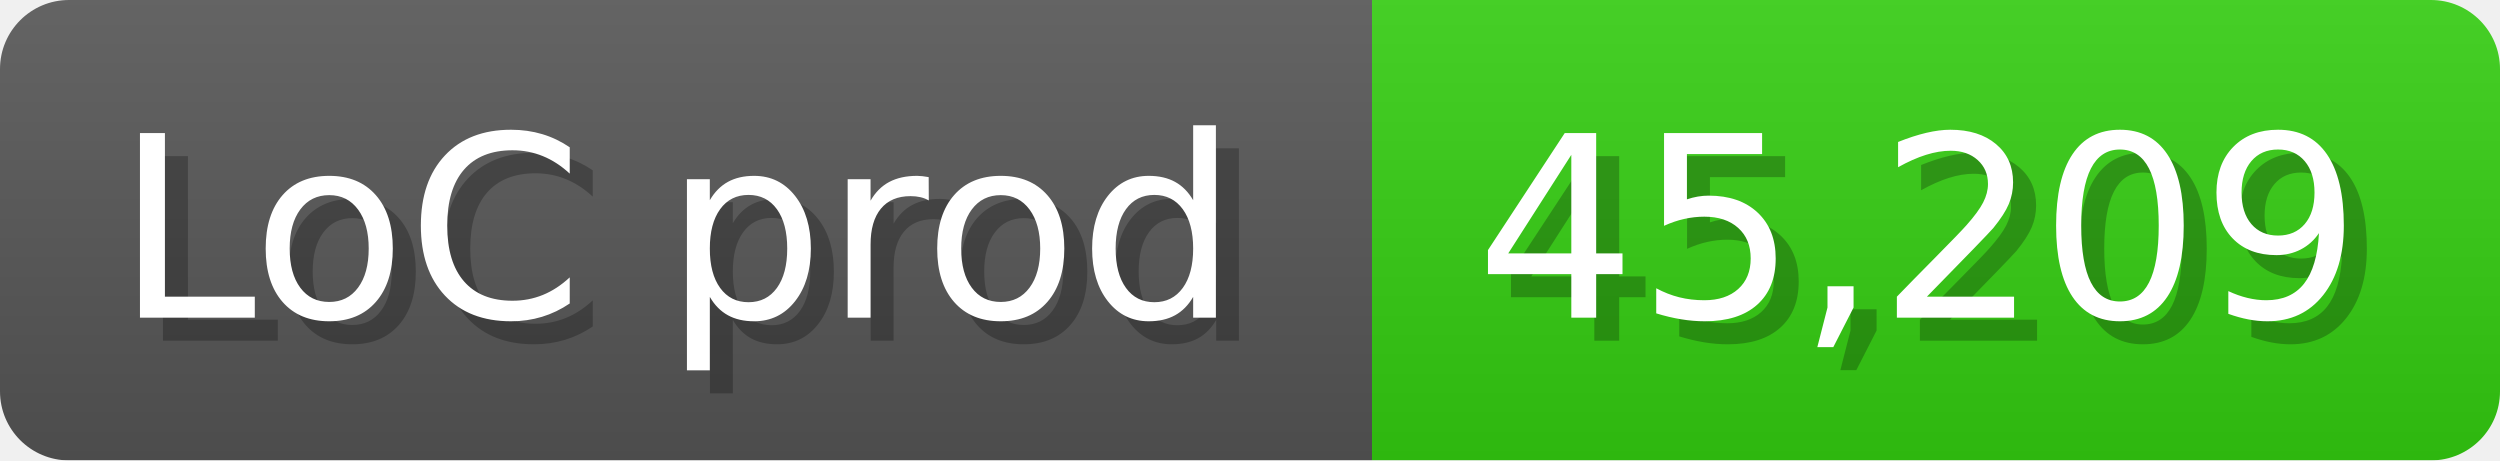
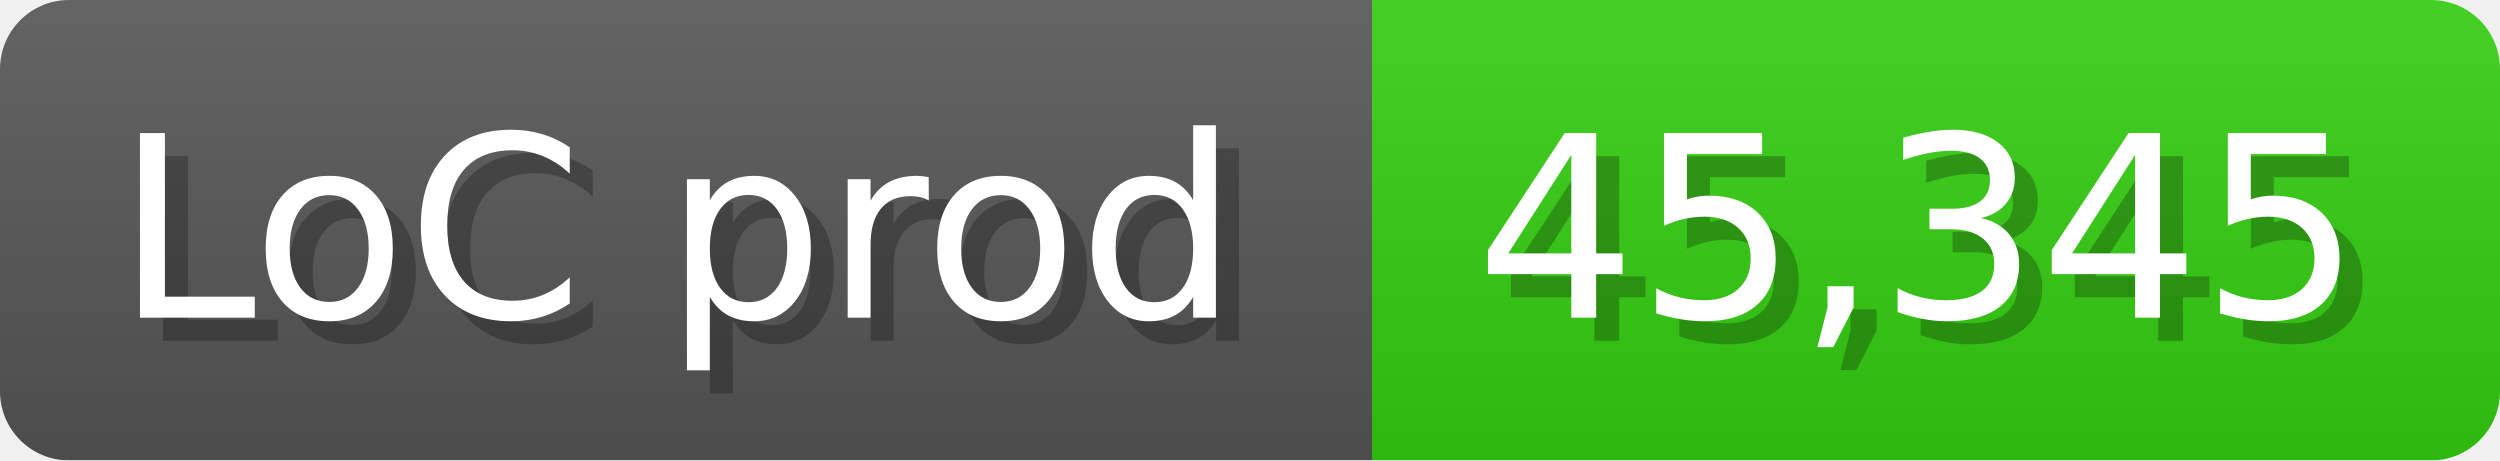
<svg xmlns="http://www.w3.org/2000/svg" width="108.6" height="20" viewBox="0 0 1086 200">
  <linearGradient id="a" x2="0" y2="100%">
    <stop offset="0" stop-opacity=".1" stop-color="#EEE" />
    <stop offset="1" stop-opacity=".1" />
  </linearGradient>
  <mask id="m">
    <rect width="1086" height="200" rx="30" fill="#FFF" />
  </mask>
  <g mask="url(#m)">
    <rect width="596" height="200" fill="#555" />
    <rect width="490" height="200" fill="#3C1" x="596" />
    <rect width="1086" height="200" fill="url(#a)" />
  </g>
  <g fill="#fff" text-anchor="start" font-family="Verdana,DejaVu Sans,sans-serif" font-size="110">
    <text x="60" y="148" textLength="496" fill="#000" opacity="0.25">LoC prod</text>
    <text x="50" y="138" textLength="496">LoC prod</text>
-     <text x="651" y="148" textLength="390" fill="#000" opacity="0.25">45,209</text>
-     <text x="641" y="138" textLength="390">45,209</text>
+     <text x="651" y="148" textLength="390" fill="#000" opacity="0.25">45,345</text>
+     <text x="641" y="138" textLength="390">45,345</text>
  </g>
</svg>
